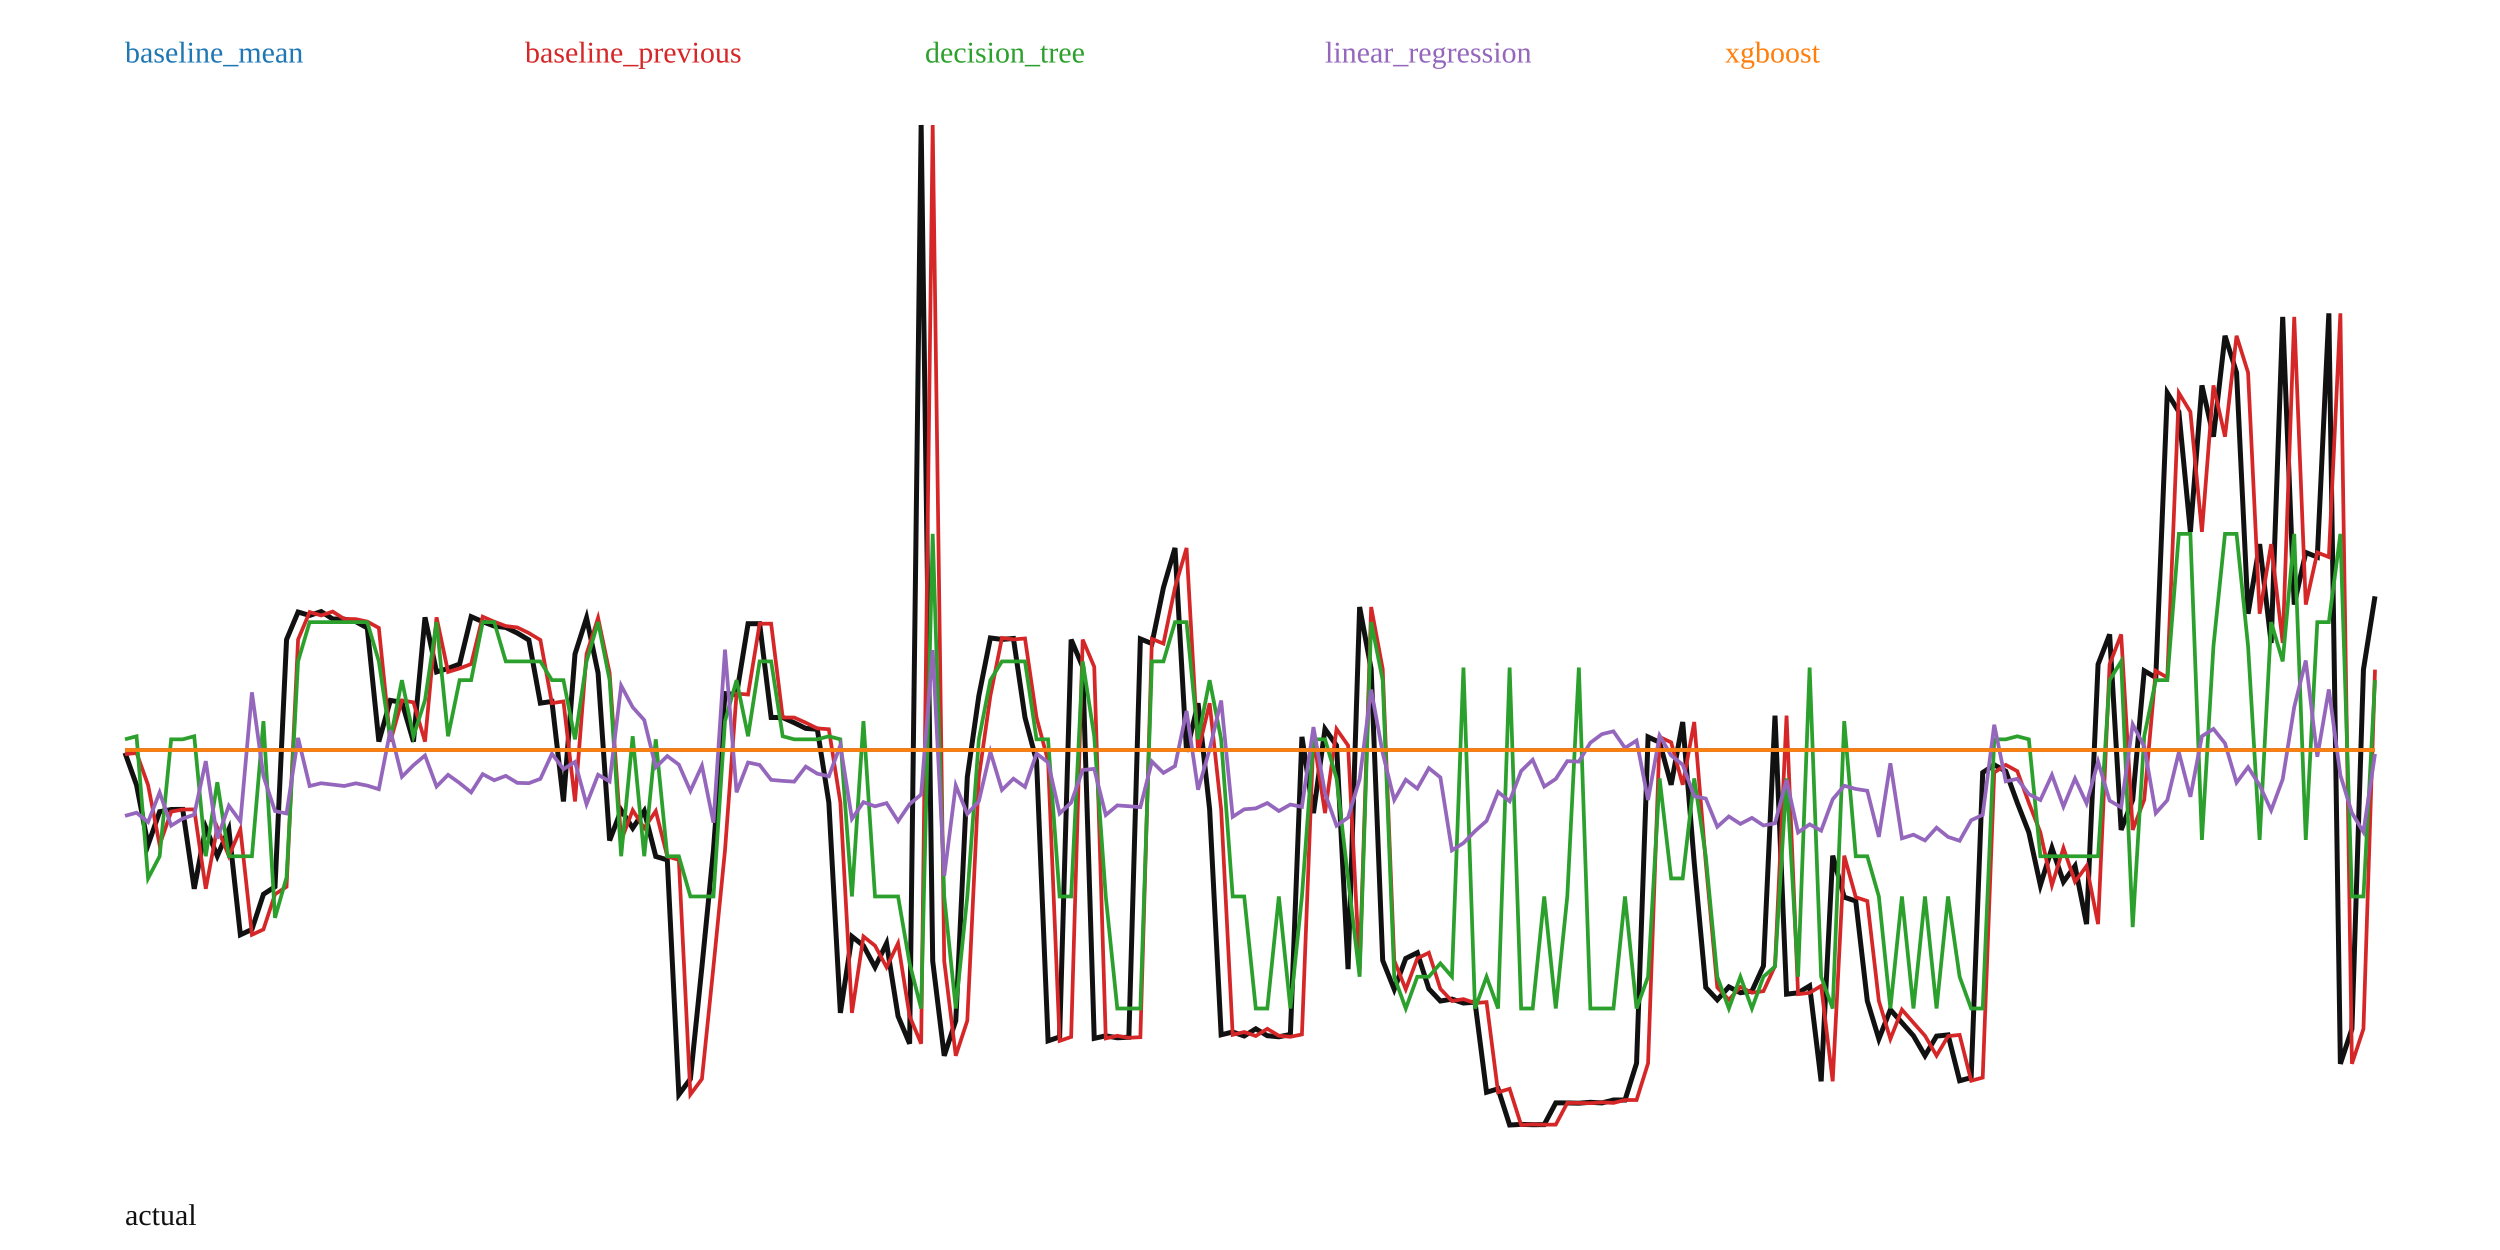
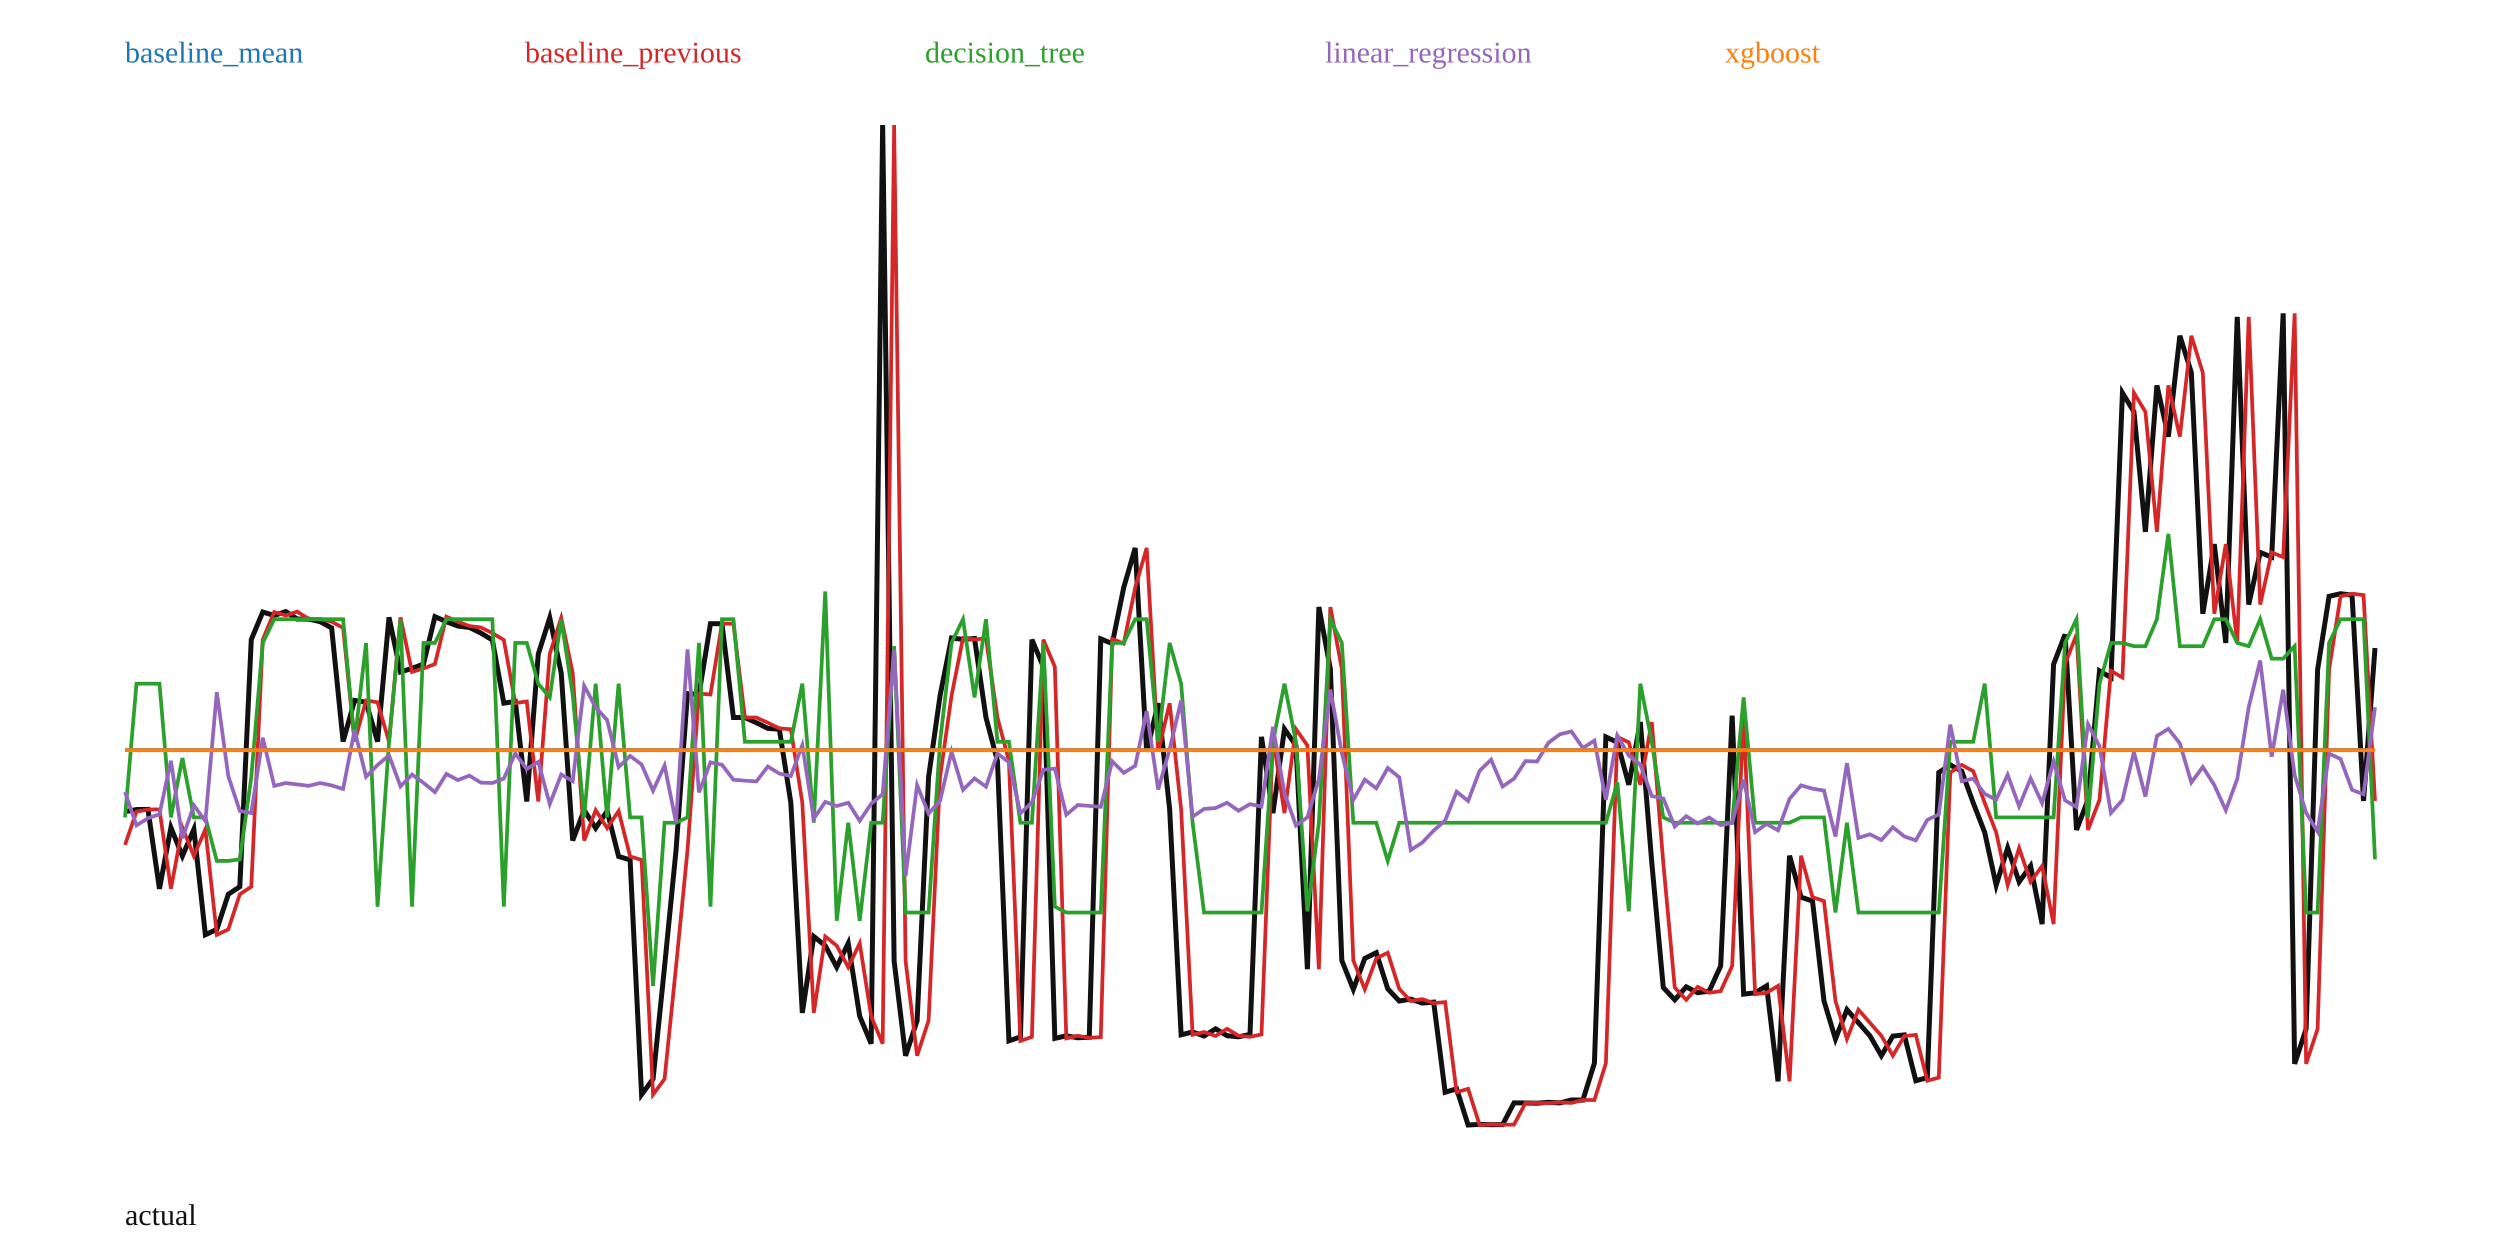
<svg xmlns="http://www.w3.org/2000/svg" width="1000" height="500" viewBox="0 0 1000 500">
  <rect width="100%" height="100%" fill="white" />
-   <polyline fill="none" stroke="#111" stroke-width="2" points="50.00,301.14 54.62,314.03 59.23,337.96 63.85,324.67 68.46,323.80 73.08,323.76 77.69,355.52 82.31,331.02 86.92,342.40 91.54,331.73 96.15,373.91 100.77,371.76 105.38,357.70 110.00,354.70 114.62,255.83 119.23,244.82 123.85,246.18 128.46,244.63 133.08,247.60 137.69,247.65 142.31,248.65 146.92,251.17 151.54,296.62 156.15,280.16 160.77,280.92 165.38,296.65 170.00,246.93 174.62,268.78 179.23,267.37 183.85,265.62 188.46,246.67 193.08,248.69 197.69,250.42 202.31,250.98 206.92,253.22 211.54,255.99 216.15,281.25 220.77,280.58 225.38,320.59 230.00,261.62 234.62,247.15 239.23,269.21 243.85,336.21 248.46,324.07 253.08,331.24 257.69,324.41 262.31,342.59 266.92,343.96 271.54,437.83 276.15,431.59 280.77,386.69 285.38,340.14 290.00,277.43 294.62,277.81 299.23,249.48 303.85,249.48 308.46,286.99 313.08,287.03 317.69,289.09 322.31,291.36 326.92,291.70 331.54,321.02 336.15,405.16 340.77,374.60 345.38,378.27 350.00,386.87 354.62,377.32 359.23,406.49 363.85,417.48 368.46,50.00 373.08,384.42 377.69,422.31 382.31,408.26 386.92,310.84 391.54,278.33 396.15,255.18 400.77,255.77 405.38,255.39 410.00,287.02 414.62,304.42 419.23,416.34 423.85,414.77 428.46,255.84 433.08,266.73 437.69,415.35 442.31,414.33 446.92,415.11 451.54,414.88 456.15,255.56 460.77,257.44 465.38,235.02 470.00,219.18 474.62,300.68 479.23,281.29 483.85,323.74 488.46,413.92 493.08,412.80 497.69,414.40 502.31,411.52 506.92,414.28 511.54,414.72 516.15,413.77 520.77,294.74 525.38,325.25 530.00,291.61 534.62,298.20 539.23,387.67 543.85,242.81 548.46,267.58 553.08,384.19 557.69,395.73 562.31,383.36 566.92,381.09 571.54,395.53 576.15,400.41 580.77,399.65 585.38,401.22 590.00,400.85 594.62,436.91 599.23,435.53 603.85,450.00 608.46,449.76 613.08,449.88 617.69,449.85 622.31,441.16 626.92,441.18 631.54,441.28 636.15,440.92 640.77,441.17 645.38,439.99 650.00,440.01 654.62,425.30 659.23,294.78 663.85,296.94 668.46,313.91 673.08,288.80 677.69,345.04 682.31,394.98 686.92,399.93 691.54,394.75 696.15,397.09 700.77,396.45 705.38,386.39 710.00,286.25 714.62,397.66 719.23,397.13 723.85,394.35 728.46,432.53 733.08,342.27 737.69,358.88 742.31,360.41 746.92,400.34 751.54,415.59 756.15,403.86 760.77,409.10 765.38,414.31 770.00,422.27 774.62,414.45 779.23,413.96 783.85,432.29 788.46,431.04 793.08,309.02 797.69,305.95 802.31,308.48 806.92,321.13 811.54,332.97 816.15,354.10 820.77,339.19 825.38,352.74 830.00,346.39 834.62,369.64 839.23,265.73 843.85,253.76 848.46,331.97 853.08,319.90 857.69,268.33 862.31,271.03 866.92,157.15 871.54,164.72 876.15,212.75 880.77,154.16 885.38,174.68 890.00,134.31 894.62,149.04 899.23,245.51 903.85,217.65 908.46,257.19 913.08,126.75 917.69,241.84 922.31,221.00 926.92,222.83 931.54,125.33 936.15,425.53 940.77,411.54 945.38,267.85 950.00,238.54" />
-   <polyline fill="none" stroke="#1f77b4" stroke-width="1.5" points="50.00,299.97 54.62,299.97 59.23,299.97 63.85,299.97 68.46,299.97 73.08,299.97 77.69,299.97 82.31,299.97 86.92,299.97 91.54,299.97 96.15,299.97 100.77,299.97 105.38,299.97 110.00,299.97 114.62,299.97 119.23,299.97 123.85,299.97 128.46,299.97 133.08,299.97 137.69,299.97 142.31,299.97 146.92,299.97 151.54,299.97 156.15,299.97 160.77,299.97 165.38,299.97 170.00,299.97 174.62,299.97 179.23,299.97 183.85,299.97 188.46,299.97 193.08,299.97 197.69,299.97 202.31,299.97 206.92,299.97 211.54,299.97 216.15,299.97 220.77,299.97 225.38,299.97 230.00,299.97 234.62,299.97 239.23,299.97 243.85,299.97 248.46,299.97 253.08,299.97 257.69,299.97 262.31,299.97 266.92,299.97 271.54,299.97 276.15,299.97 280.77,299.97 285.38,299.97 290.00,299.97 294.62,299.97 299.23,299.97 303.85,299.97 308.46,299.97 313.08,299.97 317.69,299.97 322.31,299.97 326.92,299.97 331.54,299.97 336.15,299.97 340.77,299.97 345.38,299.97 350.00,299.97 354.62,299.97 359.23,299.97 363.85,299.97 368.46,299.97 373.08,299.97 377.69,299.97 382.31,299.97 386.92,299.97 391.54,299.97 396.15,299.97 400.77,299.97 405.38,299.97 410.00,299.97 414.62,299.97 419.23,299.97 423.85,299.97 428.46,299.97 433.08,299.97 437.69,299.97 442.31,299.97 446.92,299.97 451.54,299.97 456.15,299.97 460.77,299.97 465.38,299.97 470.00,299.97 474.62,299.97 479.23,299.97 483.85,299.97 488.46,299.97 493.08,299.97 497.69,299.97 502.31,299.97 506.92,299.97 511.54,299.97 516.15,299.97 520.77,299.97 525.38,299.97 530.00,299.97 534.62,299.97 539.23,299.97 543.85,299.97 548.46,299.97 553.08,299.97 557.69,299.97 562.31,299.97 566.92,299.97 571.54,299.97 576.15,299.97 580.77,299.97 585.38,299.97 590.00,299.97 594.62,299.97 599.23,299.97 603.85,299.97 608.46,299.97 613.08,299.97 617.69,299.97 622.31,299.97 626.92,299.97 631.54,299.97 636.15,299.97 640.77,299.97 645.38,299.97 650.00,299.97 654.62,299.97 659.23,299.97 663.85,299.97 668.46,299.97 673.08,299.97 677.69,299.97 682.31,299.97 686.92,299.97 691.54,299.97 696.15,299.97 700.77,299.97 705.38,299.97 710.00,299.97 714.62,299.97 719.23,299.97 723.85,299.97 728.46,299.97 733.08,299.97 737.69,299.97 742.31,299.97 746.92,299.97 751.54,299.97 756.15,299.97 760.77,299.97 765.38,299.97 770.00,299.97 774.62,299.97 779.23,299.97 783.85,299.97 788.46,299.97 793.08,299.97 797.69,299.97 802.31,299.97 806.92,299.97 811.54,299.97 816.15,299.97 820.77,299.97 825.38,299.97 830.00,299.97 834.62,299.97 839.23,299.97 843.85,299.97 848.46,299.97 853.08,299.97 857.69,299.97 862.31,299.97 866.92,299.97 871.54,299.97 876.15,299.97 880.77,299.97 885.38,299.97 890.00,299.97 894.62,299.97 899.23,299.97 903.85,299.97 908.46,299.97 913.08,299.97 917.69,299.97 922.31,299.97 926.92,299.97 931.54,299.97 936.15,299.97 940.77,299.97 945.38,299.97 950.00,299.97" />
+   <polyline fill="none" stroke="#111" stroke-width="2" points="50.00,324.67 54.59,323.80 59.18,323.76 63.78,355.52 68.37,331.02 72.96,342.40 77.55,331.73 82.14,373.91 86.73,371.76 91.33,357.70 95.92,354.70 100.51,255.83 105.10,244.82 109.69,246.18 114.29,244.63 118.88,247.60 123.47,247.65 128.06,248.65 132.65,251.17 137.24,296.62 141.84,280.16 146.43,280.92 151.02,296.65 155.61,246.93 160.20,268.78 164.80,267.37 169.39,265.62 173.98,246.67 178.57,248.69 183.16,250.42 187.76,250.98 192.35,253.22 196.94,255.99 201.53,281.25 206.12,280.58 210.71,320.59 215.31,261.62 219.90,247.15 224.49,269.21 229.08,336.21 233.67,324.07 238.27,331.24 242.86,324.41 247.45,342.59 252.04,343.96 256.63,437.83 261.22,431.59 265.82,386.69 270.41,340.14 275.00,277.43 279.59,277.81 284.18,249.48 288.78,249.48 293.37,286.99 297.96,287.03 302.55,289.09 307.14,291.36 311.73,291.70 316.33,321.02 320.92,405.16 325.51,374.60 330.10,378.27 334.69,386.87 339.29,377.32 343.88,406.49 348.47,417.48 353.06,50.00 357.65,384.42 362.24,422.31 366.84,408.26 371.43,310.84 376.02,278.33 380.61,255.18 385.20,255.77 389.80,255.39 394.39,287.02 398.98,304.42 403.57,416.34 408.16,414.77 412.76,255.84 417.35,266.73 421.94,415.35 426.53,414.33 431.12,415.11 435.71,414.88 440.31,255.56 444.90,257.44 449.49,235.02 454.08,219.18 458.67,300.68 463.27,281.29 467.86,323.74 472.45,413.92 477.04,412.80 481.63,414.40 486.22,411.52 490.82,414.28 495.41,414.72 500.00,413.77 504.59,294.74 509.18,325.25 513.78,291.61 518.37,298.20 522.96,387.67 527.55,242.81 532.14,267.58 536.73,384.19 541.33,395.73 545.92,383.36 550.51,381.09 555.10,395.53 559.69,400.41 564.29,399.65 568.88,401.22 573.47,400.85 578.06,436.91 582.65,435.53 587.24,450.00 591.84,449.76 596.43,449.88 601.02,449.85 605.61,441.16 610.20,441.18 614.80,441.28 619.39,440.92 623.98,441.17 628.57,439.99 633.16,440.01 637.76,425.30 642.35,294.78 646.94,296.94 651.53,313.91 656.12,288.80 660.71,345.04 665.31,394.98 669.90,399.93 674.49,394.75 679.08,397.09 683.67,396.45 688.27,386.39 692.86,286.25 697.45,397.66 702.04,397.13 706.63,394.35 711.22,432.53 715.82,342.27 720.41,358.88 725.00,360.41 729.59,400.34 734.18,415.59 738.78,403.86 743.37,409.10 747.96,414.31 752.55,422.27 757.14,414.45 761.73,413.96 766.33,432.29 770.92,431.04 775.51,309.02 780.10,305.95 784.69,308.48 789.29,321.13 793.88,332.97 798.47,354.10 803.06,339.19 807.65,352.74 812.24,346.39 816.84,369.64 821.43,265.73 826.02,253.76 830.61,331.97 835.20,319.90 839.80,268.33 844.39,271.03 848.98,157.15 853.57,164.72 858.16,212.75 862.76,154.16 867.35,174.68 871.94,134.31 876.53,149.04 881.12,245.51 885.71,217.65 890.31,257.19 894.90,126.75 899.49,241.84 904.08,221.00 908.67,222.83 913.27,125.33 917.86,425.53 922.45,411.54 927.04,267.85 931.63,238.54 936.22,237.48 940.82,238.05 945.41,320.37 950.00,259.21" />
+   <polyline fill="none" stroke="#1f77b4" stroke-width="1.5" points="50.00,300.04 54.59,300.04 59.18,300.04 63.78,300.04 68.37,300.04 72.96,300.04 77.55,300.04 82.14,300.04 86.73,300.04 91.33,300.04 95.92,300.04 100.51,300.04 105.10,300.04 109.69,300.04 114.29,300.04 118.88,300.04 123.47,300.04 128.06,300.04 132.65,300.04 137.24,300.04 141.84,300.04 146.43,300.04 151.02,300.04 155.61,300.04 160.20,300.04 164.80,300.04 169.39,300.04 173.98,300.04 178.57,300.04 183.16,300.04 187.76,300.04 192.35,300.04 196.94,300.04 201.53,300.04 206.12,300.04 210.71,300.04 215.31,300.04 219.90,300.04 224.49,300.04 229.08,300.04 233.67,300.04 238.27,300.04 242.86,300.04 247.45,300.04 252.04,300.04 256.63,300.04 261.22,300.04 265.82,300.04 270.41,300.04 275.00,300.04 279.59,300.04 284.18,300.04 288.78,300.04 293.37,300.04 297.96,300.04 302.55,300.04 307.14,300.04 311.73,300.04 316.33,300.04 320.92,300.04 325.51,300.04 330.10,300.04 334.69,300.04 339.29,300.04 343.88,300.04 348.47,300.04 353.06,300.04 357.65,300.04 362.24,300.04 366.84,300.04 371.43,300.04 376.02,300.04 380.61,300.04 385.20,300.04 389.80,300.04 394.39,300.04 398.98,300.04 403.57,300.04 408.16,300.04 412.76,300.04 417.35,300.04 421.94,300.04 426.53,300.04 431.12,300.04 435.71,300.04 440.31,300.04 444.90,300.04 449.49,300.04 454.08,300.04 458.67,300.04 463.27,300.04 467.86,300.04 472.45,300.04 477.04,300.04 481.63,300.04 486.22,300.04 490.82,300.04 495.41,300.04 500.00,300.04 504.59,300.04 509.18,300.04 513.78,300.04 518.37,300.04 522.96,300.04 527.55,300.04 532.14,300.04 536.73,300.04 541.33,300.04 545.92,300.04 550.51,300.04 555.10,300.04 559.69,300.04 564.29,300.04 568.88,300.04 573.47,300.04 578.06,300.04 582.65,300.04 587.24,300.04 591.84,300.04 596.43,300.04 601.02,300.04 605.61,300.04 610.20,300.04 614.80,300.04 619.39,300.04 623.98,300.04 628.57,300.04 633.16,300.04 637.76,300.04 642.35,300.04 646.94,300.04 651.53,300.04 656.12,300.04 660.71,300.04 665.31,300.04 669.90,300.04 674.49,300.04 679.08,300.04 683.67,300.04 688.27,300.04 692.86,300.04 697.45,300.04 702.04,300.04 706.63,300.04 711.22,300.04 715.82,300.04 720.41,300.04 725.00,300.04 729.59,300.04 734.18,300.04 738.78,300.04 743.37,300.04 747.96,300.04 752.55,300.04 757.14,300.04 761.73,300.04 766.33,300.04 770.92,300.04 775.51,300.04 780.10,300.04 784.69,300.04 789.29,300.04 793.88,300.04 798.47,300.04 803.06,300.04 807.65,300.04 812.24,300.04 816.84,300.04 821.43,300.04 826.02,300.04 830.61,300.04 835.20,300.04 839.80,300.04 844.39,300.04 848.98,300.04 853.57,300.04 858.16,300.04 862.76,300.04 867.35,300.04 871.94,300.04 876.53,300.04 881.12,300.04 885.71,300.04 890.31,300.04 894.90,300.04 899.49,300.04 904.08,300.04 908.67,300.04 913.27,300.04 917.86,300.04 922.45,300.04 927.04,300.04 931.63,300.04 936.22,300.04 940.82,300.04 945.41,300.04 950.00,300.04" />
  <text x="50" y="25" fill="#1f77b4">baseline_mean</text>
-   <polyline fill="none" stroke="#d62728" stroke-width="1.5" points="50.00,301.68 54.62,301.14 59.23,314.03 63.85,337.96 68.46,324.67 73.08,323.80 77.69,323.76 82.31,355.52 86.92,331.02 91.54,342.40 96.15,331.73 100.77,373.91 105.38,371.76 110.00,357.70 114.62,354.70 119.23,255.83 123.85,244.82 128.46,246.18 133.08,244.63 137.69,247.60 142.31,247.65 146.92,248.65 151.54,251.17 156.15,296.62 160.77,280.16 165.38,280.92 170.00,296.65 174.62,246.93 179.23,268.78 183.85,267.37 188.46,265.62 193.08,246.67 197.69,248.69 202.31,250.42 206.92,250.98 211.54,253.22 216.15,255.99 220.77,281.25 225.38,280.58 230.00,320.59 234.62,261.62 239.23,247.15 243.85,269.21 248.46,336.21 253.08,324.07 257.69,331.24 262.31,324.41 266.92,342.59 271.54,343.96 276.15,437.83 280.77,431.59 285.38,386.69 290.00,340.14 294.62,277.43 299.23,277.81 303.85,249.48 308.46,249.48 313.08,286.99 317.69,287.03 322.31,289.09 326.92,291.36 331.54,291.70 336.15,321.02 340.77,405.16 345.38,374.60 350.00,378.27 354.62,386.87 359.23,377.32 363.85,406.49 368.46,417.48 373.08,50.00 377.69,384.42 382.31,422.31 386.92,408.26 391.54,310.84 396.15,278.33 400.77,255.18 405.38,255.77 410.00,255.39 414.62,287.02 419.23,304.42 423.85,416.34 428.46,414.77 433.08,255.84 437.69,266.73 442.31,415.35 446.92,414.33 451.54,415.11 456.15,414.88 460.77,255.56 465.38,257.44 470.00,235.02 474.62,219.18 479.23,300.68 483.85,281.29 488.46,323.74 493.08,413.92 497.69,412.80 502.31,414.40 506.92,411.52 511.54,414.28 516.15,414.72 520.77,413.77 525.38,294.74 530.00,325.25 534.62,291.61 539.23,298.20 543.85,387.67 548.46,242.81 553.08,267.58 557.69,384.19 562.31,395.73 566.92,383.36 571.54,381.09 576.15,395.53 580.77,400.41 585.38,399.65 590.00,401.22 594.62,400.85 599.23,436.91 603.85,435.53 608.46,450.00 613.08,449.76 617.69,449.88 622.31,449.85 626.92,441.16 631.54,441.18 636.15,441.28 640.77,440.92 645.38,441.17 650.00,439.99 654.62,440.01 659.23,425.30 663.85,294.78 668.46,296.94 673.08,313.91 677.69,288.80 682.31,345.04 686.92,394.98 691.54,399.93 696.15,394.75 700.77,397.09 705.38,396.45 710.00,386.39 714.62,286.25 719.23,397.66 723.85,397.13 728.46,394.35 733.08,432.53 737.69,342.27 742.31,358.88 746.92,360.41 751.54,400.34 756.15,415.59 760.77,403.86 765.38,409.10 770.00,414.31 774.62,422.27 779.23,414.45 783.85,413.96 788.46,432.29 793.08,431.04 797.69,309.02 802.31,305.95 806.92,308.48 811.54,321.13 816.15,332.97 820.77,354.10 825.38,339.19 830.00,352.74 834.62,346.39 839.23,369.64 843.85,265.73 848.46,253.76 853.08,331.97 857.69,319.90 862.31,268.33 866.92,271.03 871.54,157.15 876.15,164.72 880.77,212.75 885.38,154.16 890.00,174.68 894.62,134.31 899.23,149.04 903.85,245.51 908.46,217.65 913.08,257.19 917.69,126.75 922.31,241.84 926.92,221.00 931.54,222.83 936.15,125.33 940.77,425.53 945.38,411.54 950.00,267.85" />
+   <polyline fill="none" stroke="#d62728" stroke-width="1.5" points="50.00,337.96 54.59,324.67 59.18,323.80 63.78,323.76 68.37,355.52 72.96,331.02 77.55,342.40 82.14,331.73 86.73,373.91 91.33,371.76 95.92,357.70 100.51,354.70 105.10,255.83 109.69,244.82 114.29,246.18 118.88,244.63 123.47,247.60 128.06,247.65 132.65,248.65 137.24,251.17 141.84,296.62 146.43,280.16 151.02,280.92 155.61,296.65 160.20,246.93 164.80,268.78 169.39,267.37 173.98,265.62 178.57,246.67 183.16,248.69 187.76,250.42 192.35,250.98 196.94,253.22 201.53,255.99 206.12,281.25 210.71,280.58 215.31,320.59 219.90,261.62 224.49,247.15 229.08,269.21 233.67,336.21 238.27,324.07 242.86,331.24 247.45,324.41 252.04,342.59 256.63,343.96 261.22,437.83 265.82,431.59 270.41,386.69 275.00,340.14 279.59,277.43 284.18,277.81 288.78,249.48 293.37,249.48 297.96,286.99 302.55,287.03 307.14,289.09 311.73,291.36 316.33,291.70 320.92,321.02 325.51,405.16 330.10,374.60 334.69,378.27 339.29,386.87 343.88,377.32 348.47,406.49 353.06,417.48 357.65,50.00 362.24,384.42 366.84,422.31 371.43,408.26 376.02,310.84 380.61,278.33 385.20,255.18 389.80,255.77 394.39,255.39 398.98,287.02 403.57,304.42 408.16,416.34 412.76,414.77 417.35,255.84 421.94,266.73 426.53,415.35 431.12,414.33 435.71,415.11 440.31,414.88 444.90,255.56 449.49,257.44 454.08,235.02 458.67,219.18 463.27,300.68 467.86,281.29 472.45,323.74 477.04,413.92 481.63,412.80 486.22,414.40 490.82,411.52 495.41,414.28 500.00,414.72 504.59,413.77 509.18,294.74 513.78,325.25 518.37,291.61 522.96,298.20 527.55,387.67 532.14,242.81 536.73,267.58 541.33,384.19 545.92,395.73 550.51,383.36 555.10,381.09 559.69,395.53 564.29,400.41 568.88,399.65 573.47,401.22 578.06,400.85 582.65,436.91 587.24,435.53 591.84,450.00 596.43,449.76 601.02,449.88 605.61,449.85 610.20,441.16 614.80,441.18 619.39,441.28 623.98,440.92 628.57,441.17 633.16,439.99 637.76,440.01 642.35,425.30 646.94,294.78 651.53,296.94 656.12,313.91 660.71,288.80 665.31,345.04 669.90,394.98 674.49,399.93 679.08,394.75 683.67,397.09 688.27,396.45 692.86,386.39 697.45,286.25 702.04,397.66 706.63,397.13 711.22,394.35 715.82,432.53 720.41,342.27 725.00,358.88 729.59,360.41 734.18,400.34 738.78,415.59 743.37,403.86 747.96,409.10 752.55,414.31 757.14,422.27 761.73,414.45 766.33,413.96 770.92,432.29 775.51,431.04 780.10,309.02 784.69,305.95 789.29,308.48 793.88,321.13 798.47,332.97 803.06,354.10 807.65,339.19 812.24,352.74 816.84,346.39 821.43,369.64 826.02,265.73 830.61,253.76 835.20,331.97 839.80,319.90 844.39,268.33 848.98,271.03 853.57,157.15 858.16,164.72 862.76,212.75 867.35,154.16 871.94,174.68 876.53,134.31 881.12,149.04 885.71,245.51 890.31,217.65 894.90,257.19 899.49,126.75 904.08,241.84 908.67,221.00 913.27,222.83 917.86,125.33 922.45,425.53 927.04,411.54 931.63,267.85 936.22,238.54 940.82,237.48 945.41,238.05 950.00,320.37" />
  <text x="210" y="25" fill="#d62728">baseline_previous</text>
-   <polyline fill="none" stroke="#2ca02c" stroke-width="1.5" points="50.00,295.73 54.62,294.51 59.23,351.37 63.85,342.50 68.46,295.73 73.08,295.73 77.69,294.51 82.31,342.50 86.92,312.89 91.54,342.50 96.15,342.50 100.77,342.50 105.38,288.46 110.00,367.14 114.62,350.94 119.23,264.55 123.85,248.85 128.46,248.85 133.08,248.85 137.69,248.85 142.31,248.85 146.92,248.85 151.54,264.55 156.15,295.73 160.77,272.06 165.38,294.51 170.00,280.11 174.62,248.85 179.23,294.51 183.85,272.06 188.46,272.06 193.08,248.85 197.69,248.85 202.31,264.55 206.92,264.55 211.54,264.55 216.15,264.55 220.77,272.06 225.38,272.06 230.00,295.73 234.62,264.55 239.23,248.85 243.85,272.06 248.46,342.50 253.08,294.51 257.69,342.50 262.31,295.73 266.92,342.50 271.54,342.50 276.15,358.58 280.77,358.58 285.38,358.58 290.00,288.46 294.62,272.06 299.23,294.51 303.85,264.55 308.46,264.55 313.08,294.51 317.69,295.73 322.31,295.73 326.92,295.73 331.54,294.51 336.15,295.73 340.77,358.58 345.38,288.46 350.00,358.58 354.62,358.58 359.23,358.58 363.85,385.36 368.46,403.40 373.08,213.55 377.69,358.58 382.31,403.40 386.92,358.58 391.54,295.73 396.15,272.06 400.77,264.55 405.38,264.55 410.00,264.55 414.62,295.73 419.23,295.73 423.85,358.58 428.46,358.58 433.08,264.55 437.69,294.51 442.31,358.58 446.92,403.40 451.54,403.40 456.15,403.40 460.77,264.55 465.38,264.55 470.00,248.85 474.62,248.85 479.23,295.73 483.85,272.06 488.46,295.73 493.08,358.58 497.69,358.58 502.31,403.40 506.92,403.40 511.54,358.58 516.15,403.40 520.77,358.58 525.38,295.73 530.00,295.73 534.62,311.36 539.23,351.37 543.85,390.69 548.46,248.85 553.08,272.06 557.69,390.69 562.31,403.40 566.92,390.69 571.54,390.69 576.15,385.36 580.77,390.69 585.38,267.01 590.00,403.40 594.62,390.69 599.23,403.40 603.85,267.01 608.46,403.40 613.08,403.40 617.69,358.58 622.31,403.40 626.92,358.58 631.54,267.01 636.15,403.40 640.77,403.40 645.38,403.40 650.00,358.58 654.62,403.40 659.23,390.69 663.85,311.36 668.46,351.37 673.08,351.37 677.69,311.36 682.31,342.50 686.92,390.69 691.54,403.40 696.15,390.69 700.77,403.40 705.38,390.69 710.00,386.59 714.62,311.36 719.23,390.69 723.85,267.01 728.46,390.69 733.08,403.40 737.69,288.46 742.31,342.50 746.92,342.50 751.54,358.58 756.15,403.40 760.77,358.58 765.38,403.40 770.00,358.58 774.62,403.40 779.23,358.58 783.85,390.69 788.46,403.40 793.08,403.40 797.69,295.73 802.31,295.73 806.92,294.51 811.54,295.73 816.15,342.50 820.77,342.50 825.38,342.50 830.00,342.50 834.62,342.50 839.23,342.50 843.85,272.06 848.46,264.55 853.08,370.84 857.69,294.51 862.31,272.06 866.92,272.06 871.54,213.55 876.15,213.55 880.77,335.96 885.38,258.47 890.00,213.55 894.62,213.55 899.23,258.47 903.85,335.96 908.46,248.85 913.08,264.55 917.69,213.55 922.31,335.96 926.92,248.85 931.54,248.85 936.15,213.55 940.77,358.58 945.38,358.58 950.00,272.06" />
+   <polyline fill="none" stroke="#2ca02c" stroke-width="1.5" points="50.00,326.96 54.59,273.47 59.18,273.47 63.78,273.47 68.37,326.96 72.96,303.20 77.55,326.96 82.14,326.96 86.73,344.36 91.33,344.36 95.92,343.74 100.51,310.93 105.10,257.17 109.69,247.69 114.29,247.69 118.88,247.69 123.47,247.69 128.06,247.69 132.65,247.69 137.24,247.69 141.84,296.71 146.43,257.17 151.02,362.67 155.61,296.71 160.20,247.69 164.80,362.67 169.39,257.17 173.98,257.17 178.57,247.69 183.16,247.69 187.76,247.69 192.35,247.69 196.94,247.69 201.53,362.67 206.12,257.17 210.71,257.17 215.31,273.47 219.90,278.96 224.49,247.69 229.08,277.91 233.67,326.96 238.27,273.47 242.86,326.96 247.45,273.47 252.04,326.96 256.63,326.96 261.22,394.39 265.82,329.09 270.41,329.09 275.00,326.96 279.59,257.17 284.18,362.67 288.78,247.69 293.37,247.69 297.96,296.71 302.55,296.71 307.14,296.71 311.73,296.71 316.33,296.71 320.92,273.47 325.51,329.09 330.10,236.58 334.69,368.31 339.29,329.09 343.88,368.31 348.47,329.09 353.06,329.09 357.65,258.47 362.24,365.01 366.84,365.01 371.43,365.01 376.02,296.71 380.61,257.17 385.20,247.69 389.80,278.96 394.39,247.69 398.98,296.71 403.57,296.71 408.16,329.09 412.76,329.09 417.35,257.17 421.94,362.67 426.53,365.01 431.12,365.01 435.71,365.01 440.31,365.01 444.90,257.17 449.49,257.17 454.08,247.69 458.67,247.69 463.27,296.71 467.86,257.17 472.45,273.47 477.04,329.09 481.63,365.01 486.22,365.01 490.82,365.01 495.41,365.01 500.00,365.01 504.59,365.01 509.18,296.71 513.78,273.47 518.37,296.71 522.96,364.53 527.55,329.09 532.14,247.69 536.73,257.17 541.33,329.09 545.92,329.09 550.51,329.09 555.10,344.36 559.69,329.09 564.29,329.09 568.88,329.09 573.47,329.09 578.06,329.09 582.65,329.09 587.24,329.09 591.84,329.09 596.43,329.09 601.02,329.09 605.61,329.09 610.20,329.09 614.80,329.09 619.39,329.09 623.98,329.09 628.57,329.09 633.16,329.09 637.76,329.09 642.35,329.09 646.94,312.94 651.53,364.53 656.12,273.47 660.71,296.71 665.31,326.96 669.90,329.09 674.49,329.09 679.08,329.09 683.67,329.09 688.27,329.09 692.86,329.09 697.45,278.96 702.04,329.09 706.63,329.09 711.22,329.09 715.82,329.09 720.41,326.96 725.00,326.96 729.59,326.96 734.18,365.01 738.78,329.09 743.37,365.01 747.96,365.01 752.55,365.01 757.14,365.01 761.73,365.01 766.33,365.01 770.92,365.01 775.51,365.01 780.10,296.71 784.69,296.71 789.29,296.71 793.88,273.47 798.47,326.96 803.06,326.96 807.65,326.96 812.24,326.96 816.84,326.96 821.43,326.96 826.02,257.17 830.61,247.69 835.20,326.96 839.80,273.47 844.39,257.17 848.98,257.17 853.57,258.47 858.16,258.47 862.76,247.69 867.35,213.55 871.94,258.47 876.53,258.47 881.12,258.47 885.71,247.69 890.31,247.69 894.90,257.17 899.49,258.47 904.08,247.69 908.67,263.46 913.27,263.46 917.86,258.47 922.45,365.01 927.04,365.01 931.63,257.17 936.22,247.69 940.82,247.69 945.41,247.69 950.00,343.74" />
  <text x="370" y="25" fill="#2ca02c">decision_tree</text>
-   <polyline fill="none" stroke="#9467bd" stroke-width="1.5" points="50.00,326.35 54.62,325.09 59.23,328.82 63.85,316.96 68.46,330.25 73.08,327.42 77.69,325.88 82.31,304.44 86.92,335.43 91.54,322.28 96.15,328.58 100.77,276.93 105.38,310.49 110.00,324.43 114.62,325.38 119.23,295.16 123.85,314.41 128.46,313.29 133.08,313.85 137.69,314.40 142.31,313.33 146.92,314.25 151.54,315.68 156.15,292.10 160.77,310.71 165.38,306.09 170.00,302.19 174.62,314.60 179.23,309.93 183.85,313.22 188.46,316.96 193.08,309.65 197.69,312.10 202.31,310.34 206.92,313.15 211.54,313.27 216.15,311.54 220.77,301.49 225.38,307.64 230.00,304.78 234.62,321.73 239.23,309.90 243.85,312.57 248.46,274.23 253.08,282.90 257.69,288.02 262.31,306.90 266.92,302.42 271.54,305.85 276.15,316.37 280.77,306.26 285.38,329.09 290.00,259.85 294.62,316.92 299.23,305.01 303.85,305.97 308.46,311.94 313.08,312.36 317.69,312.65 322.31,306.64 326.92,309.47 331.54,310.52 336.15,298.12 340.77,327.55 345.38,320.86 350.00,322.53 354.62,321.25 359.23,328.48 363.85,321.64 368.46,317.80 373.08,260.01 377.69,350.38 382.31,314.16 386.92,325.57 391.54,320.51 396.15,300.72 400.77,316.00 405.38,311.48 410.00,314.78 414.62,301.45 419.23,304.95 423.85,325.39 428.46,321.05 433.08,308.01 437.69,307.54 442.31,326.02 446.92,322.15 451.54,322.49 456.15,322.87 460.77,304.62 465.38,309.17 470.00,306.42 474.62,284.38 479.23,315.90 483.85,299.75 488.46,280.21 493.08,326.71 497.69,323.72 502.31,323.35 506.92,321.22 511.54,324.40 516.15,321.81 520.77,322.75 525.38,290.83 530.00,317.26 534.62,330.28 539.23,327.03 543.85,311.68 548.46,275.83 553.08,301.22 557.69,319.98 562.31,311.88 566.92,315.43 571.54,307.25 576.15,310.97 580.77,340.14 585.38,337.22 590.00,332.45 594.62,328.36 599.23,316.78 603.85,320.51 608.46,308.39 613.08,303.91 617.69,314.64 622.31,311.57 626.92,304.45 631.54,304.63 636.15,297.08 640.77,293.66 645.38,292.52 650.00,299.19 654.62,296.24 659.23,319.99 663.85,294.24 668.46,302.20 673.08,305.88 677.69,318.49 682.31,319.43 686.92,330.71 691.54,326.59 696.15,329.56 700.77,327.15 705.38,330.18 710.00,329.31 714.62,312.00 719.23,332.98 723.85,329.73 728.46,332.26 733.08,319.71 737.69,314.30 742.31,315.58 746.92,316.31 751.54,334.76 756.15,305.31 760.77,335.34 765.38,333.88 770.00,336.18 774.62,331.07 779.23,334.77 783.85,336.31 788.46,328.11 793.08,325.96 797.69,289.90 802.31,312.54 806.92,311.53 811.54,317.64 816.15,320.01 820.77,309.97 825.38,322.65 830.00,311.42 834.62,321.35 839.23,304.67 843.85,320.25 848.46,322.92 853.08,289.73 857.69,298.55 862.31,325.26 866.92,320.09 871.54,300.89 876.15,318.73 880.77,294.48 885.38,291.57 890.00,297.34 894.62,313.06 899.23,306.85 903.85,314.08 908.46,324.16 913.08,311.68 917.69,282.83 922.31,264.20 926.92,302.69 931.54,275.76 936.15,310.07 940.77,325.16 945.38,332.80 950.00,301.57" />
+   <polyline fill="none" stroke="#9467bd" stroke-width="1.5" points="50.00,316.81 54.59,330.14 59.18,327.30 63.78,325.71 68.37,304.31 72.96,335.33 77.55,322.15 82.14,328.42 86.73,276.86 91.33,310.47 95.92,324.37 100.51,325.22 105.10,295.07 109.69,314.35 114.29,313.22 118.88,313.78 123.47,314.33 128.06,313.22 132.65,314.15 137.24,315.59 141.84,292.05 146.43,310.70 151.02,306.00 155.61,302.13 160.20,314.55 164.80,309.82 169.39,313.13 173.98,316.87 178.57,309.57 183.16,312.04 187.76,310.24 192.35,313.06 196.94,313.20 201.53,311.42 206.12,301.40 210.71,307.58 215.31,304.72 219.90,321.62 224.49,309.80 229.08,312.47 233.67,274.29 238.27,282.94 242.86,288.04 247.45,306.85 252.04,302.36 256.63,305.81 261.22,316.27 265.82,306.21 270.41,329.00 275.00,259.80 279.59,316.96 284.18,304.93 288.78,305.91 293.37,311.89 297.96,312.26 302.55,312.56 307.14,306.60 311.73,309.43 316.33,310.41 320.92,298.07 325.51,327.47 330.10,320.74 334.69,322.42 339.29,321.10 343.88,328.33 348.47,321.50 353.06,317.69 357.65,259.97 362.24,350.39 366.84,314.00 371.43,325.44 376.02,320.37 380.61,300.63 385.20,315.96 389.80,311.36 394.39,314.67 398.98,301.39 403.57,304.89 408.16,325.32 412.76,320.95 417.35,307.92 421.94,307.44 426.53,325.91 431.12,322.01 435.71,322.36 440.31,322.75 444.90,304.53 449.49,309.12 454.08,306.33 458.67,284.44 463.27,315.83 467.86,299.67 472.45,280.21 477.04,326.71 481.63,323.58 486.22,323.22 490.82,321.10 495.41,324.29 500.00,321.65 504.59,322.60 509.18,290.73 513.78,317.21 518.37,330.19 522.96,326.91 527.55,311.62 532.14,275.84 536.73,301.22 541.33,319.96 545.92,311.83 550.51,315.33 555.10,307.20 559.69,310.90 564.29,340.00 568.88,337.06 573.47,332.24 578.06,328.20 582.65,316.65 587.24,320.40 591.84,308.31 596.43,303.87 601.02,314.61 605.61,311.47 610.20,304.43 614.80,304.60 619.39,297.10 623.98,293.70 628.57,292.58 633.16,299.19 637.76,296.24 642.35,319.91 646.94,294.19 651.53,302.21 656.12,305.83 660.71,318.42 665.31,319.37 669.90,330.61 674.49,326.47 679.08,329.40 683.67,327.00 688.27,330.05 692.86,329.19 697.45,311.85 702.04,332.86 706.63,329.59 711.22,332.12 715.82,319.54 720.41,314.14 725.00,315.47 729.59,316.22 734.18,334.60 738.78,305.25 743.37,335.18 747.96,333.71 752.55,336.02 757.14,330.90 761.73,334.59 766.33,336.14 770.92,327.95 775.51,325.77 780.10,289.84 784.69,312.47 789.29,311.42 793.88,317.53 798.47,319.90 803.06,309.89 807.65,322.52 812.24,311.32 816.84,321.25 821.43,304.60 826.02,320.15 830.61,322.81 835.20,289.67 839.80,298.53 844.39,325.18 848.98,319.98 853.57,300.82 858.16,318.63 862.76,294.40 867.35,291.55 871.94,297.35 876.53,313.00 881.12,306.78 885.71,314.00 890.31,324.08 894.90,311.60 899.49,282.85 904.08,264.20 908.67,302.70 913.27,275.87 917.86,310.03 922.45,325.10 927.04,332.65 931.63,301.44 936.22,303.58 940.82,315.96 945.41,317.70 950.00,282.91" />
  <text x="530" y="25" fill="#9467bd">linear_regression</text>
-   <polyline fill="none" stroke="#ff7f0e" stroke-width="1.5" points="50.00,300.01 54.62,300.01 59.23,300.01 63.85,300.01 68.46,300.01 73.08,300.01 77.69,300.01 82.31,300.01 86.92,300.01 91.54,300.01 96.15,300.01 100.77,300.01 105.38,300.01 110.00,300.01 114.62,300.01 119.23,300.01 123.85,300.01 128.46,300.01 133.08,300.01 137.69,300.01 142.31,300.01 146.92,300.01 151.54,300.01 156.15,300.01 160.77,300.01 165.38,300.01 170.00,300.01 174.62,300.01 179.23,300.01 183.85,300.01 188.46,300.01 193.08,300.01 197.69,300.01 202.31,300.01 206.92,300.01 211.54,300.01 216.15,300.01 220.77,300.01 225.38,300.01 230.00,300.01 234.62,300.01 239.23,300.01 243.85,300.01 248.46,300.01 253.08,300.01 257.69,300.01 262.31,300.01 266.92,300.01 271.54,300.01 276.15,300.01 280.77,300.01 285.38,300.01 290.00,300.01 294.62,300.01 299.23,300.01 303.85,300.01 308.46,300.01 313.08,300.01 317.69,300.01 322.31,300.01 326.92,300.01 331.54,300.01 336.15,300.01 340.77,300.01 345.38,300.01 350.00,300.01 354.62,300.01 359.23,300.01 363.85,300.01 368.46,300.01 373.08,300.01 377.69,300.01 382.31,300.01 386.92,300.01 391.54,300.01 396.15,300.01 400.77,300.01 405.38,300.01 410.00,300.01 414.62,300.01 419.23,300.01 423.85,300.01 428.46,300.01 433.08,300.01 437.69,300.01 442.31,300.01 446.92,300.01 451.54,300.01 456.15,300.01 460.77,300.01 465.38,300.01 470.00,300.01 474.62,300.01 479.23,300.01 483.85,300.01 488.46,300.01 493.08,300.01 497.69,300.01 502.31,300.01 506.92,300.01 511.54,300.01 516.15,300.01 520.77,300.01 525.38,300.01 530.00,300.01 534.62,300.01 539.23,300.01 543.85,300.01 548.46,300.01 553.08,300.01 557.69,300.01 562.31,300.01 566.92,300.01 571.54,300.01 576.15,300.01 580.77,300.01 585.38,300.01 590.00,300.01 594.62,300.01 599.23,300.01 603.85,300.01 608.46,300.01 613.08,300.01 617.69,300.01 622.31,300.01 626.92,300.01 631.54,300.01 636.15,300.01 640.77,300.01 645.38,300.01 650.00,300.01 654.62,300.01 659.23,300.01 663.85,300.01 668.46,300.01 673.08,300.01 677.69,300.01 682.31,300.01 686.92,300.01 691.54,300.01 696.15,300.01 700.77,300.01 705.38,300.01 710.00,300.01 714.62,300.01 719.23,300.01 723.85,300.01 728.46,300.01 733.08,300.01 737.69,300.01 742.31,300.01 746.92,300.01 751.54,300.01 756.15,300.01 760.77,300.01 765.38,300.01 770.00,300.01 774.62,300.01 779.23,300.01 783.85,300.01 788.46,300.01 793.08,300.01 797.69,300.01 802.31,300.01 806.92,300.01 811.54,300.01 816.15,300.01 820.77,300.01 825.38,300.01 830.00,300.01 834.62,300.01 839.23,300.01 843.85,300.01 848.46,300.01 853.08,300.01 857.69,300.01 862.31,300.01 866.92,300.01 871.54,300.01 876.15,300.01 880.77,300.01 885.38,300.01 890.00,300.01 894.62,300.01 899.23,300.01 903.85,300.01 908.46,300.01 913.08,300.01 917.69,300.01 922.31,300.01 926.92,300.01 931.54,300.01 936.15,300.01 940.77,300.01 945.38,300.01 950.00,300.01" />
+   <polyline fill="none" stroke="#ff7f0e" stroke-width="1.5" points="50.00,300.08 54.59,300.08 59.18,300.08 63.78,300.08 68.37,300.08 72.96,300.08 77.55,300.08 82.14,300.08 86.73,300.08 91.33,300.08 95.92,300.08 100.51,300.08 105.10,300.08 109.69,300.08 114.29,300.08 118.88,300.08 123.47,300.08 128.06,300.08 132.65,300.08 137.24,300.08 141.84,300.08 146.43,300.08 151.02,300.08 155.61,300.08 160.20,300.08 164.80,300.08 169.39,300.08 173.98,300.08 178.57,300.08 183.16,300.08 187.76,300.08 192.35,300.08 196.94,300.08 201.53,300.08 206.12,300.08 210.71,300.08 215.31,300.08 219.90,300.08 224.49,300.08 229.08,300.08 233.67,300.08 238.27,300.08 242.86,300.08 247.45,300.08 252.04,300.08 256.63,300.08 261.22,300.08 265.82,300.08 270.41,300.08 275.00,300.08 279.59,300.08 284.18,300.08 288.78,300.08 293.37,300.08 297.96,300.08 302.55,300.08 307.14,300.08 311.73,300.08 316.33,300.08 320.92,300.08 325.51,300.08 330.10,300.08 334.69,300.08 339.29,300.08 343.88,300.08 348.47,300.08 353.06,300.08 357.65,300.08 362.24,300.08 366.84,300.08 371.43,300.08 376.02,300.08 380.61,300.08 385.20,300.08 389.80,300.08 394.39,300.08 398.98,300.08 403.57,300.08 408.16,300.08 412.76,300.08 417.35,300.08 421.94,300.08 426.53,300.08 431.12,300.08 435.71,300.08 440.31,300.08 444.90,300.08 449.49,300.08 454.08,300.08 458.67,300.08 463.27,300.08 467.86,300.08 472.45,300.08 477.04,300.08 481.63,300.08 486.22,300.08 490.82,300.08 495.41,300.08 500.00,300.08 504.59,300.08 509.18,300.08 513.78,300.08 518.37,300.08 522.96,300.08 527.55,300.08 532.14,300.08 536.73,300.08 541.33,300.08 545.92,300.08 550.51,300.08 555.10,300.08 559.69,300.08 564.29,300.08 568.88,300.08 573.47,300.08 578.06,300.08 582.65,300.08 587.24,300.08 591.84,300.08 596.43,300.08 601.02,300.08 605.61,300.08 610.20,300.08 614.80,300.08 619.39,300.08 623.98,300.08 628.57,300.08 633.16,300.08 637.76,300.08 642.35,300.08 646.94,300.08 651.53,300.08 656.12,300.08 660.71,300.08 665.31,300.08 669.90,300.08 674.49,300.08 679.08,300.08 683.67,300.08 688.27,300.08 692.86,300.08 697.45,300.08 702.04,300.08 706.63,300.08 711.22,300.08 715.82,300.08 720.41,300.08 725.00,300.08 729.59,300.08 734.18,300.08 738.78,300.08 743.37,300.08 747.96,300.08 752.55,300.08 757.14,300.08 761.73,300.08 766.33,300.08 770.92,300.08 775.51,300.08 780.10,300.08 784.69,300.08 789.29,300.08 793.88,300.08 798.47,300.08 803.06,300.08 807.65,300.08 812.24,300.08 816.84,300.08 821.43,300.08 826.02,300.08 830.61,300.08 835.20,300.08 839.80,300.08 844.39,300.08 848.98,300.08 853.57,300.08 858.16,300.08 862.76,300.08 867.35,300.08 871.94,300.08 876.53,300.08 881.12,300.08 885.71,300.08 890.31,300.08 894.90,300.08 899.49,300.08 904.08,300.08 908.67,300.08 913.27,300.08 917.86,300.08 922.45,300.08 927.04,300.08 931.63,300.08 936.22,300.08 940.82,300.08 945.41,300.08 950.00,300.08" />
  <text x="690" y="25" fill="#ff7f0e">xgboost</text>
  <text x="50" y="490" fill="#111">actual</text>
</svg>
